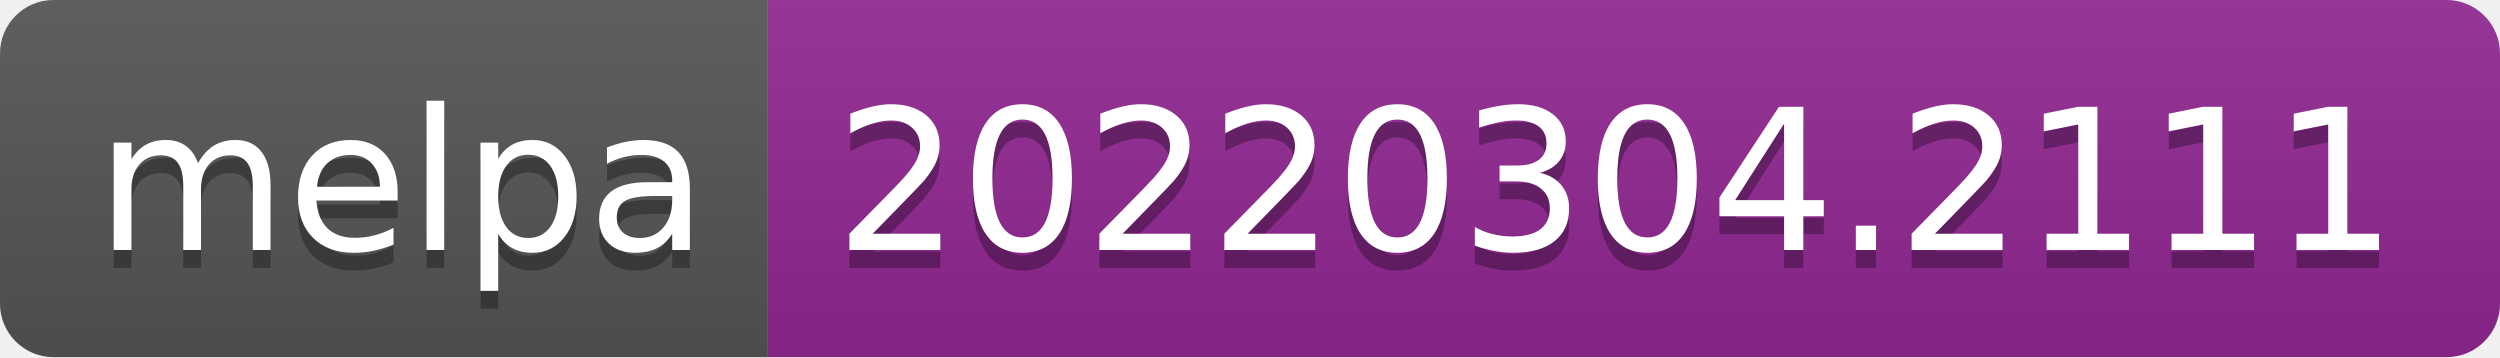
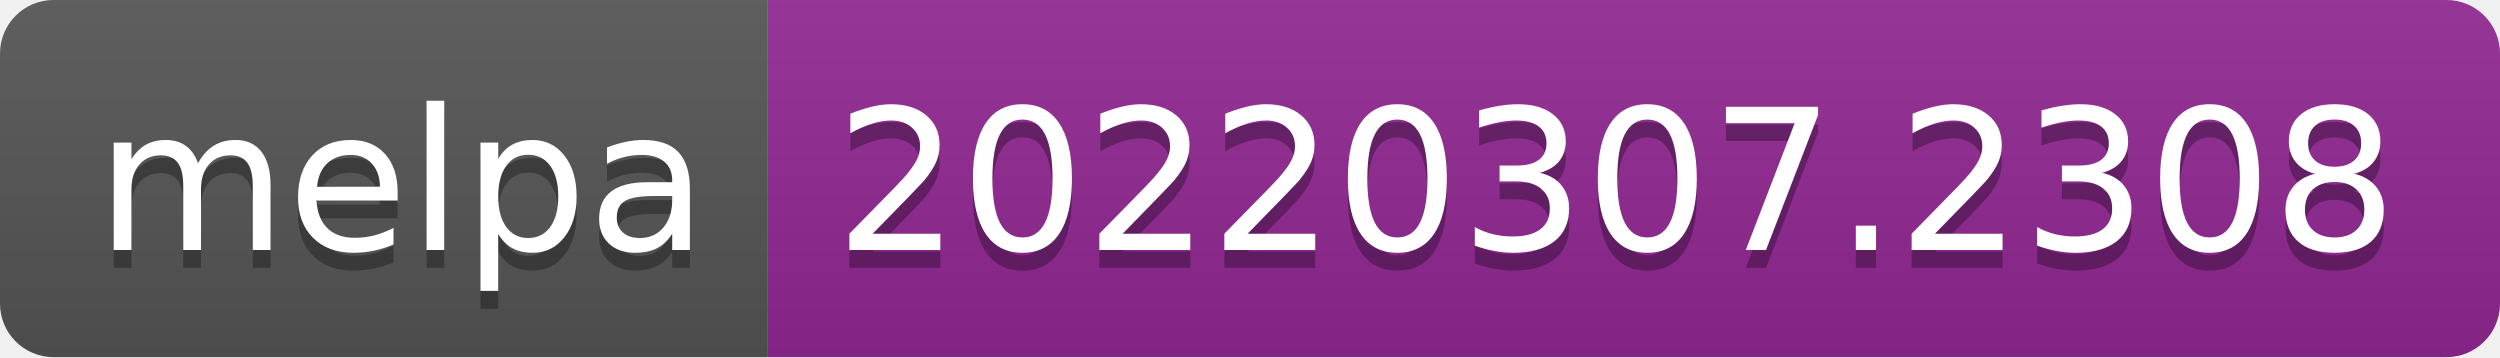
- <svg xmlns="http://www.w3.org/2000/svg" width="140" height="20" role="img" aria-label="melpa: 20220304.2111">
+ <svg xmlns="http://www.w3.org/2000/svg" width="140" height="20" role="img" aria-label="melpa: 20220307.2308">
  <linearGradient id="s" x2="0" y2="100%">
    <stop offset="0" stop-color="#bbb" stop-opacity=".1" />
    <stop offset="1" stop-opacity=".1" />
  </linearGradient>
  <clipPath id="r">
    <rect width="140" height="20" rx="3" fill="#fff" />
  </clipPath>
  <g clip-path="url(#r)">
    <rect width="43" height="20" fill="#555" />
    <rect x="43" width="97" height="20" fill="#922793" />
    <rect width="140" height="20" fill="url(#s)" />
  </g>
  <g fill="#fff" text-anchor="middle" font-family="Verdana,Geneva,DejaVu Sans,sans-serif" text-rendering="geometricPrecision" font-size="110">
    <text aria-hidden="true" x="225" y="150" fill="#010101" fill-opacity=".3" transform="scale(.1)" textLength="330">melpa</text>
    <text x="225" y="140" transform="scale(.1)" fill="#fff" textLength="330">melpa</text>
-     <text aria-hidden="true" x="905" y="150" fill="#010101" fill-opacity=".3" transform="scale(.1)" textLength="870">20220304.2111</text>
-     <text x="905" y="140" transform="scale(.1)" fill="#fff" textLength="870">20220304.2111</text>
+     <text aria-hidden="true" x="905" y="150" fill="#010101" fill-opacity=".3" transform="scale(.1)" textLength="870">20220307.2308</text>
+     <text x="905" y="140" transform="scale(.1)" fill="#fff" textLength="870">20220307.2308</text>
  </g>
</svg>
